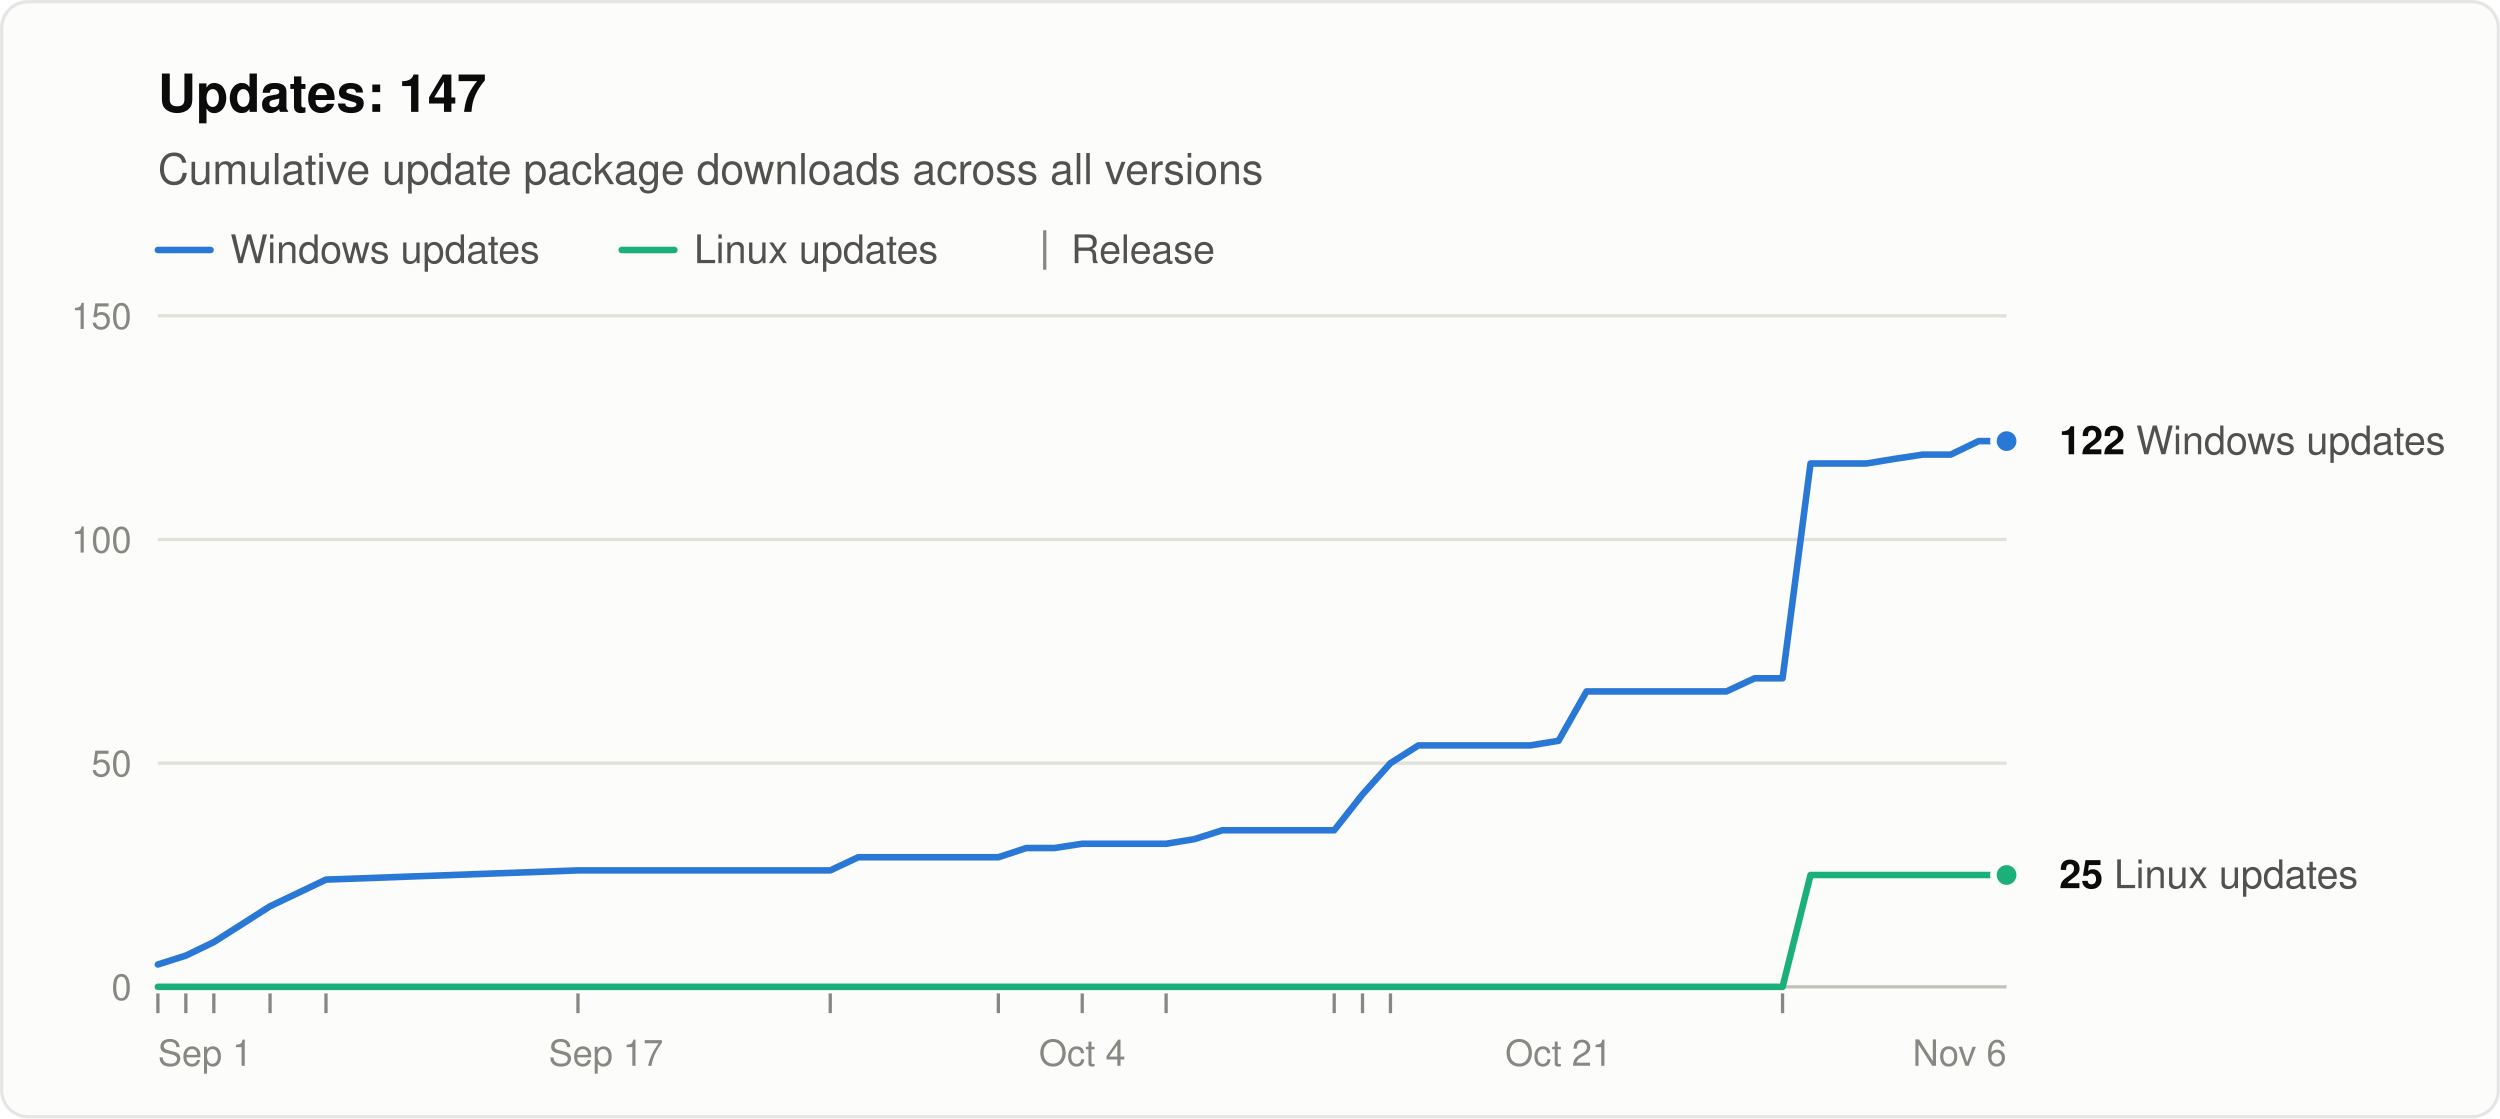
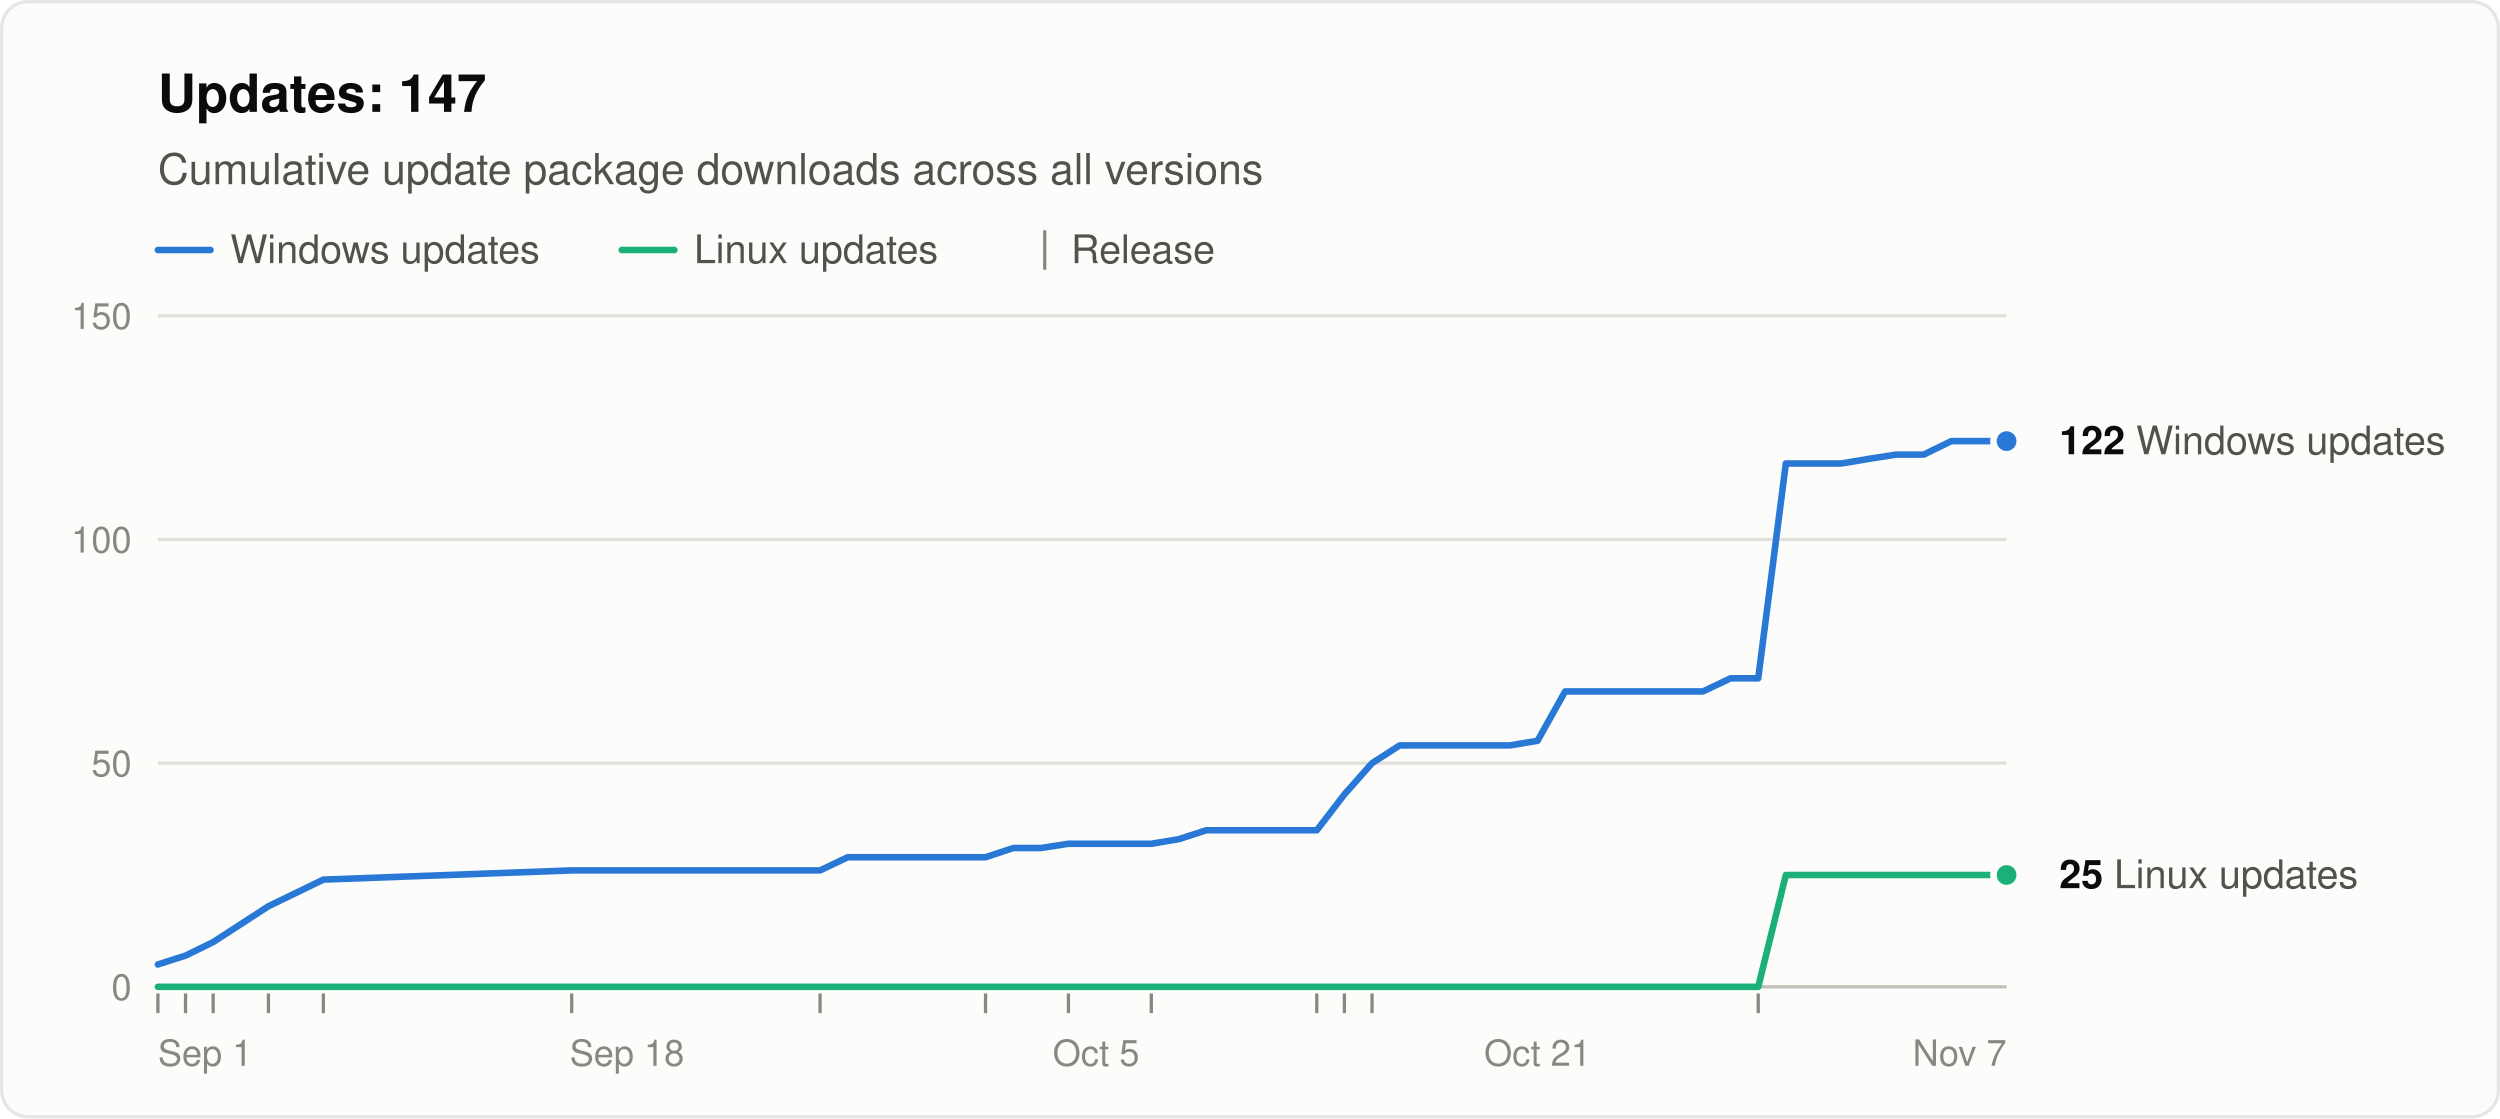
<svg xmlns="http://www.w3.org/2000/svg" width="760" height="340" viewBox="0 0 760 340" role="img" aria-labelledby="title desc" font-family="system-ui, -apple-system, &quot;Segoe UI&quot;, Helvetica, Arial, sans-serif">
  <rect x="0.5" y="0.5" width="759" height="339" rx="8" fill="#fcfcfb" stroke="rgba(11,11,11,0.10)" />
  <text x="48" y="34" font-size="16" font-weight="600" fill="#0b0b0b">Updates: 147</text>
  <text x="48" y="56" font-size="13" fill="#52514e">Cumulative update package downloads across all versions</text>
  <line x1="48" y1="76" x2="64" y2="76" stroke="#2a78d6" stroke-width="2" stroke-linecap="round" />
  <text x="70" y="80" font-size="12" fill="#52514e">Windows updates</text>
  <line x1="189.0" y1="76" x2="205.0" y2="76" stroke="#1baf7a" stroke-width="2" stroke-linecap="round" />
  <text x="211.0" y="80" font-size="12" fill="#52514e">Linux updates</text>
  <line x1="317.6" y1="70" x2="317.6" y2="82" stroke="#898781" />
  <text x="325.6" y="80" font-size="12" fill="#52514e">Release</text>
  <line x1="48" y1="300.0" x2="610" y2="300.0" stroke="#c3c2b7" />
  <text x="40" y="304.0" font-size="11" text-anchor="end" fill="#898781" style="font-variant-numeric: tabular-nums">0</text>
  <line x1="48" y1="232.0" x2="610" y2="232.0" stroke="#e1e0d9" />
  <text x="40" y="236.0" font-size="11" text-anchor="end" fill="#898781" style="font-variant-numeric: tabular-nums">50</text>
  <line x1="48" y1="164.0" x2="610" y2="164.0" stroke="#e1e0d9" />
  <text x="40" y="168.0" font-size="11" text-anchor="end" fill="#898781" style="font-variant-numeric: tabular-nums">100</text>
  <line x1="48" y1="96.0" x2="610" y2="96.0" stroke="#e1e0d9" />
  <text x="40" y="100.0" font-size="11" text-anchor="end" fill="#898781" style="font-variant-numeric: tabular-nums">150</text>
  <text x="48.0" y="324" font-size="11" text-anchor="start" fill="#898781">Sep 1</text>
-   <text x="184.2" y="324" font-size="11" text-anchor="middle" fill="#898781">Sep 17</text>
-   <text x="329.0" y="324" font-size="11" text-anchor="middle" fill="#898781">Oct 4</text>
-   <text x="473.8" y="324" font-size="11" text-anchor="middle" fill="#898781">Oct 21</text>
-   <text x="610.0" y="324" font-size="11" text-anchor="end" fill="#898781">Nov 6</text>
+   <text x="190.6" y="324" font-size="11" text-anchor="middle" fill="#898781">Sep 18</text>
+   <text x="333.2" y="324" font-size="11" text-anchor="middle" fill="#898781">Oct 5</text>
+   <text x="467.4" y="324" font-size="11" text-anchor="middle" fill="#898781">Oct 21</text>
+   <text x="610.0" y="324" font-size="11" text-anchor="end" fill="#898781">Nov 7</text>
  <line x1="48.0" y1="302" x2="48.0" y2="308" stroke="#898781" />
-   <line x1="56.5" y1="302" x2="56.5" y2="308" stroke="#898781" />
-   <line x1="65.0" y1="302" x2="65.0" y2="308" stroke="#898781" />
-   <line x1="82.1" y1="302" x2="82.1" y2="308" stroke="#898781" />
-   <line x1="99.1" y1="302" x2="99.1" y2="308" stroke="#898781" />
-   <line x1="175.7" y1="302" x2="175.7" y2="308" stroke="#898781" />
-   <line x1="252.4" y1="302" x2="252.4" y2="308" stroke="#898781" />
-   <line x1="303.5" y1="302" x2="303.5" y2="308" stroke="#898781" />
-   <line x1="329.0" y1="302" x2="329.0" y2="308" stroke="#898781" />
-   <line x1="354.5" y1="302" x2="354.5" y2="308" stroke="#898781" />
-   <line x1="405.6" y1="302" x2="405.6" y2="308" stroke="#898781" />
-   <line x1="414.2" y1="302" x2="414.2" y2="308" stroke="#898781" />
-   <line x1="422.7" y1="302" x2="422.7" y2="308" stroke="#898781" />
-   <line x1="541.9" y1="302" x2="541.9" y2="308" stroke="#898781" />
-   <polyline points="48.0,293.2 56.5,290.5 65.0,286.4 82.1,275.5 99.1,267.4 175.7,264.6 252.4,264.6 260.9,260.6 269.4,260.6 277.9,260.6 286.4,260.6 294.9,260.6 303.5,260.6 312.0,257.8 320.5,257.8 329.0,256.5 346.0,256.5 354.5,256.5 363.1,255.1 371.6,252.4 380.1,252.4 388.6,252.4 397.1,252.4 405.6,252.4 414.2,241.5 422.7,232.0 431.2,226.6 439.7,226.6 448.2,226.6 456.7,226.6 465.2,226.6 473.8,225.2 482.3,210.2 490.8,210.2 499.3,210.2 516.3,210.2 524.8,210.2 533.4,206.2 541.9,206.2 550.4,140.9 558.9,140.9 567.4,140.9 575.9,139.5 584.5,138.2 593.0,138.2 601.5,134.1 610.0,134.1" fill="none" stroke="#2a78d6" stroke-width="2" stroke-linejoin="round" stroke-linecap="round" />
-   <polyline points="48.0,300.0 56.5,300.0 65.0,300.0 82.1,300.0 99.1,300.0 175.7,300.0 252.4,300.0 260.9,300.0 269.4,300.0 277.9,300.0 286.4,300.0 294.9,300.0 303.5,300.0 312.0,300.0 320.5,300.0 329.0,300.0 346.0,300.0 354.5,300.0 363.1,300.0 371.6,300.0 380.1,300.0 388.6,300.0 397.1,300.0 405.6,300.0 414.2,300.0 422.7,300.0 431.2,300.0 439.7,300.0 448.2,300.0 456.7,300.0 465.2,300.0 473.8,300.0 482.3,300.0 490.8,300.0 499.3,300.0 516.3,300.0 524.8,300.0 533.4,300.0 541.9,300.0 550.4,266.0 558.9,266.0 567.4,266.0 575.9,266.0 584.5,266.0 593.0,266.0 601.5,266.0 610.0,266.0" fill="none" stroke="#1baf7a" stroke-width="2" stroke-linejoin="round" stroke-linecap="round" />
+   <line x1="56.4" y1="302" x2="56.4" y2="308" stroke="#898781" />
+   <line x1="64.8" y1="302" x2="64.8" y2="308" stroke="#898781" />
+   <line x1="81.6" y1="302" x2="81.6" y2="308" stroke="#898781" />
+   <line x1="98.3" y1="302" x2="98.3" y2="308" stroke="#898781" />
+   <line x1="173.8" y1="302" x2="173.8" y2="308" stroke="#898781" />
+   <line x1="249.3" y1="302" x2="249.3" y2="308" stroke="#898781" />
+   <line x1="299.6" y1="302" x2="299.6" y2="308" stroke="#898781" />
+   <line x1="324.8" y1="302" x2="324.8" y2="308" stroke="#898781" />
+   <line x1="350.0" y1="302" x2="350.0" y2="308" stroke="#898781" />
+   <line x1="400.3" y1="302" x2="400.3" y2="308" stroke="#898781" />
+   <line x1="408.7" y1="302" x2="408.7" y2="308" stroke="#898781" />
+   <line x1="417.1" y1="302" x2="417.1" y2="308" stroke="#898781" />
+   <line x1="534.5" y1="302" x2="534.5" y2="308" stroke="#898781" />
+   <polyline points="48.0,293.2 56.4,290.5 64.8,286.4 81.6,275.5 98.3,267.4 173.8,264.6 249.3,264.6 257.7,260.6 266.1,260.6 274.5,260.6 282.9,260.6 291.3,260.6 299.6,260.6 308.0,257.8 316.4,257.8 324.8,256.5 341.6,256.5 350.0,256.5 358.4,255.1 366.7,252.4 375.1,252.4 383.5,252.4 391.9,252.4 400.3,252.4 408.7,241.5 417.1,232.0 425.5,226.6 433.9,226.6 442.2,226.6 450.6,226.6 459.0,226.6 467.4,225.2 475.8,210.2 484.2,210.2 492.6,210.2 509.3,210.2 517.7,210.2 526.1,206.2 534.5,206.2 542.9,140.9 551.3,140.9 559.7,140.9 568.1,139.5 576.4,138.2 584.8,138.2 593.2,134.1 601.6,134.1 610.0,134.1" fill="none" stroke="#2a78d6" stroke-width="2" stroke-linejoin="round" stroke-linecap="round" />
+   <polyline points="48.0,300.0 56.4,300.0 64.8,300.0 81.6,300.0 98.3,300.0 173.8,300.0 249.3,300.0 257.7,300.0 266.1,300.0 274.5,300.0 282.9,300.0 291.3,300.0 299.6,300.0 308.0,300.0 316.4,300.0 324.8,300.0 341.6,300.0 350.0,300.0 358.4,300.0 366.7,300.0 375.1,300.0 383.5,300.0 391.9,300.0 400.3,300.0 408.7,300.0 417.1,300.0 425.5,300.0 433.9,300.0 442.2,300.0 450.6,300.0 459.0,300.0 467.4,300.0 475.8,300.0 484.2,300.0 492.6,300.0 509.3,300.0 517.7,300.0 526.1,300.0 534.5,300.0 542.9,266.0 551.3,266.0 559.7,266.0 568.1,266.0 576.4,266.0 584.8,266.0 593.2,266.0 601.6,266.0 610.0,266.0" fill="none" stroke="#1baf7a" stroke-width="2" stroke-linejoin="round" stroke-linecap="round" />
  <circle cx="610.0" cy="134.1" r="4" fill="#2a78d6" stroke="#fcfcfb" stroke-width="2" />
  <text x="626.0" y="138.1" font-size="12" fill="#52514e">
    <tspan font-weight="600" fill="#0b0b0b">122</tspan> Windows updates</text>
  <circle cx="610.0" cy="266.0" r="4" fill="#1baf7a" stroke="#fcfcfb" stroke-width="2" />
  <text x="626.0" y="270.0" font-size="12" fill="#52514e">
    <tspan font-weight="600" fill="#0b0b0b">25</tspan> Linux updates</text>
</svg>
